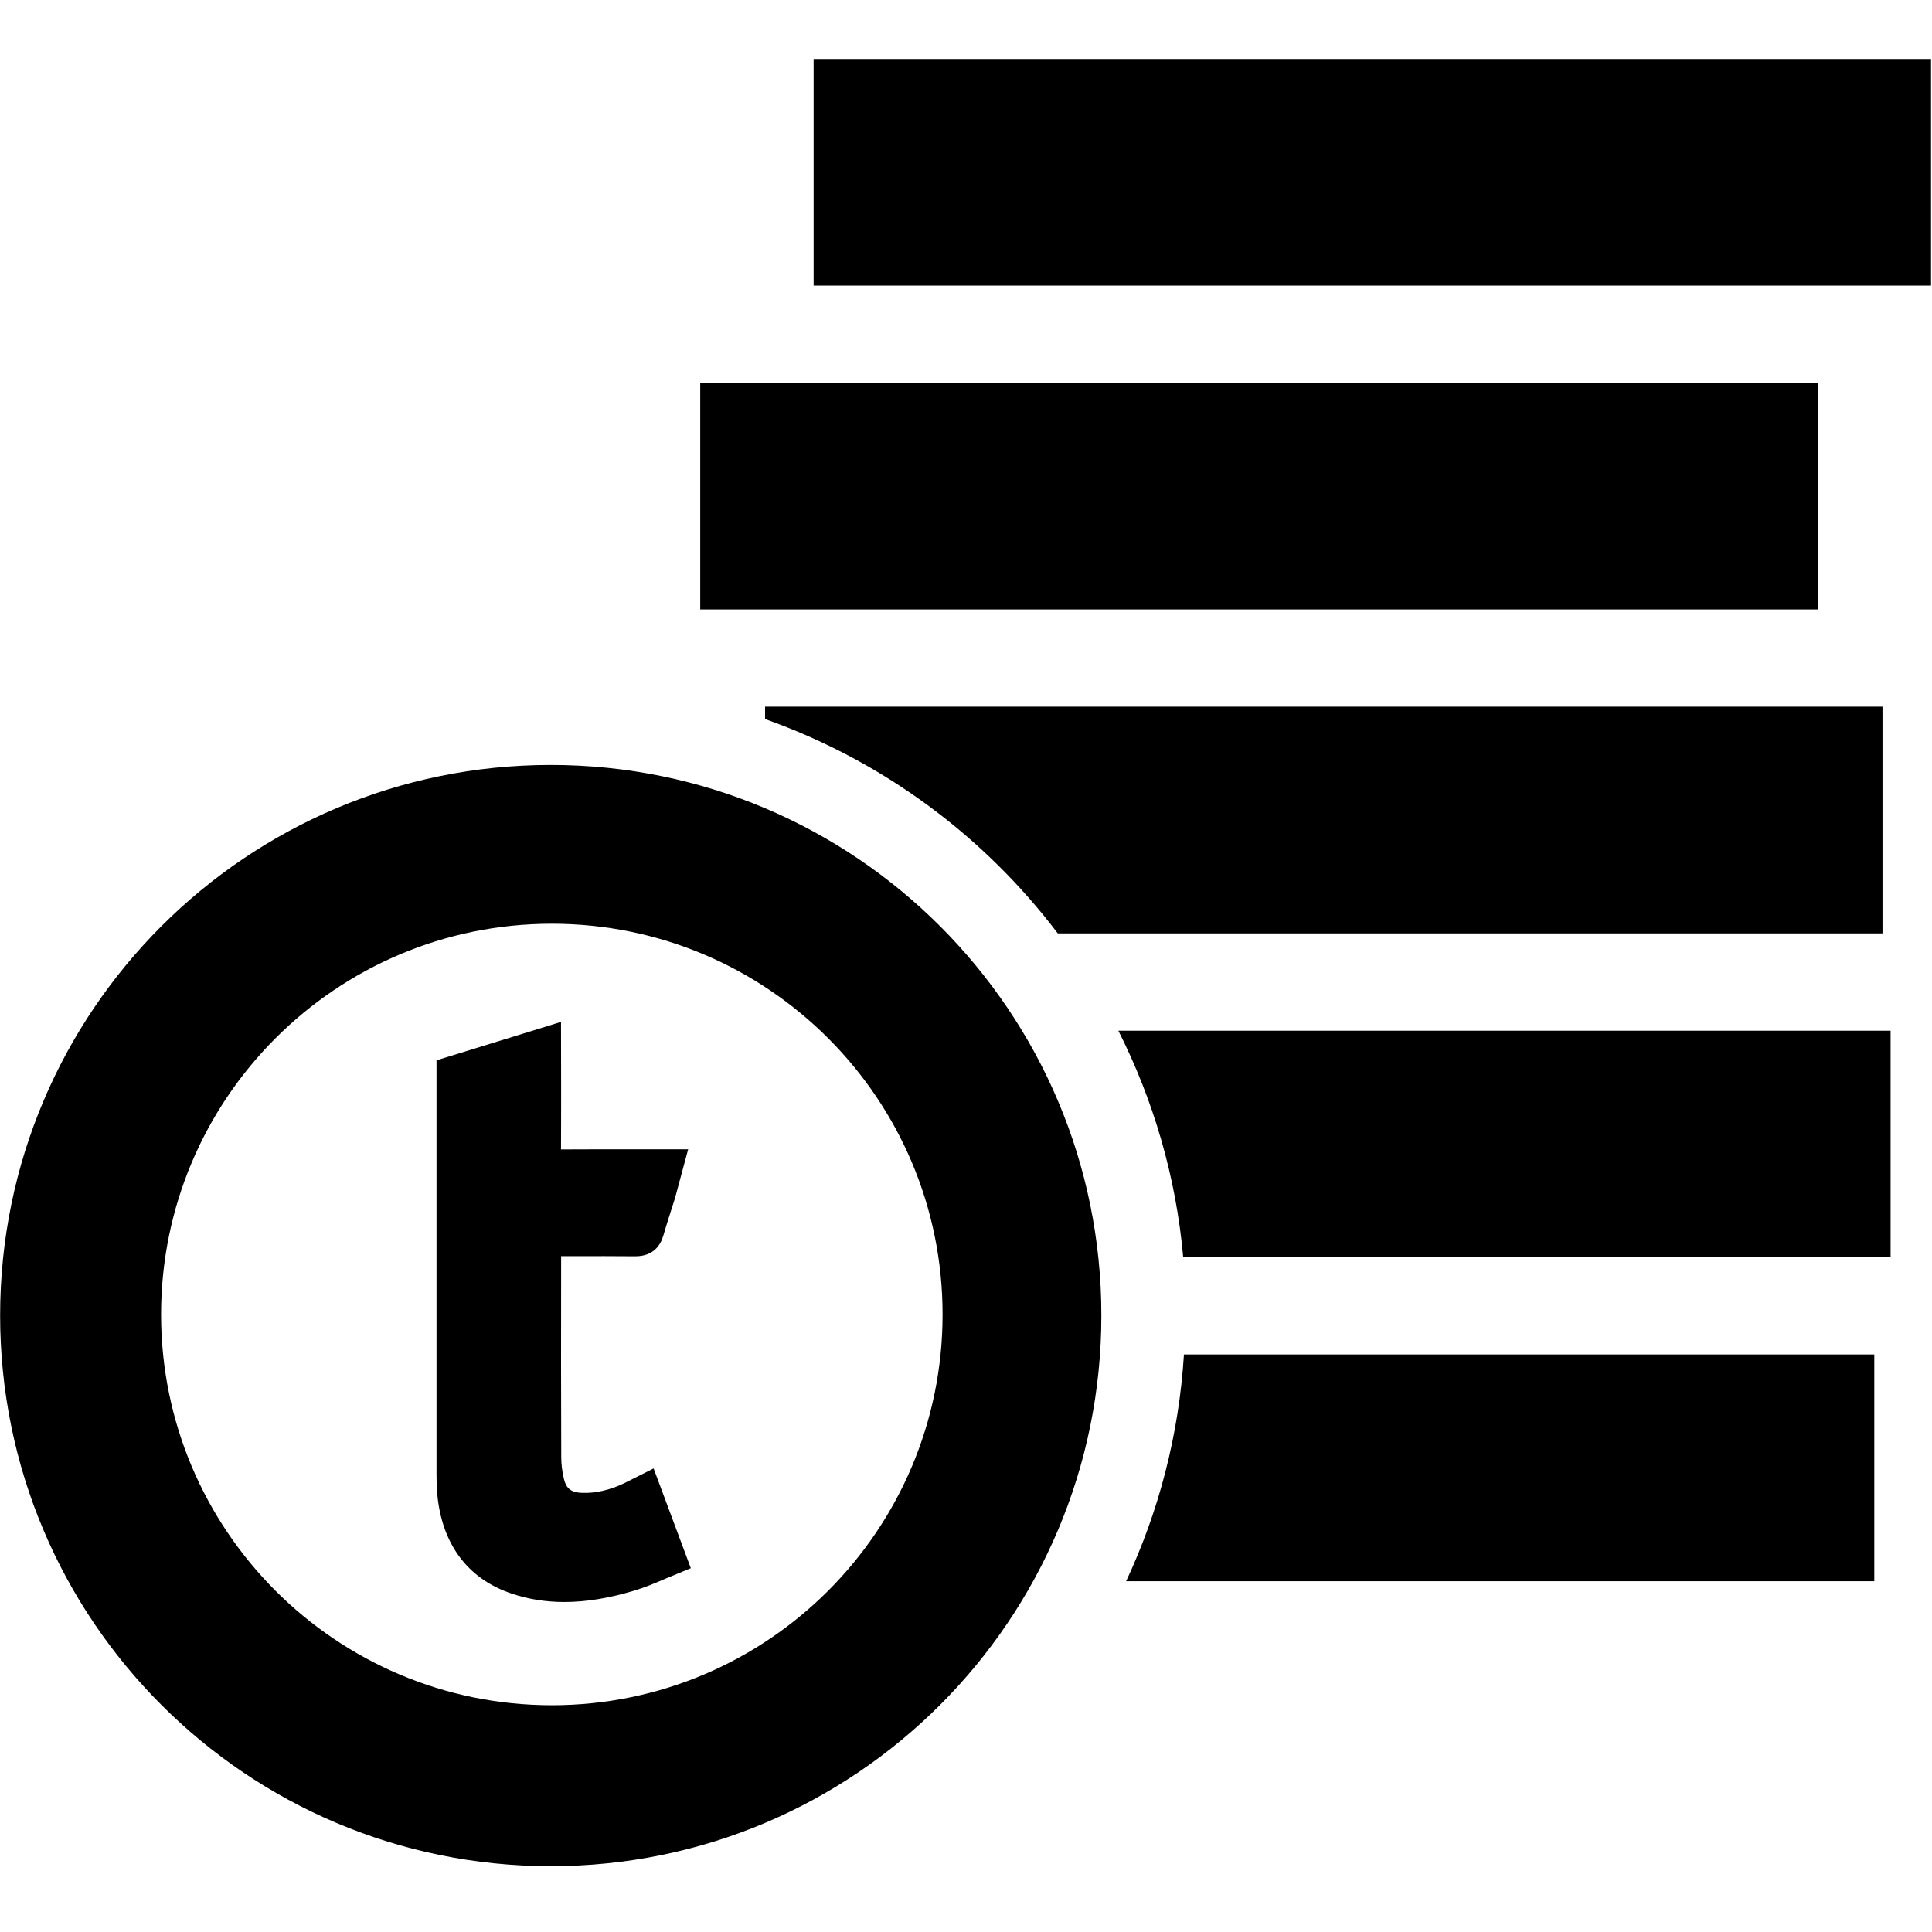
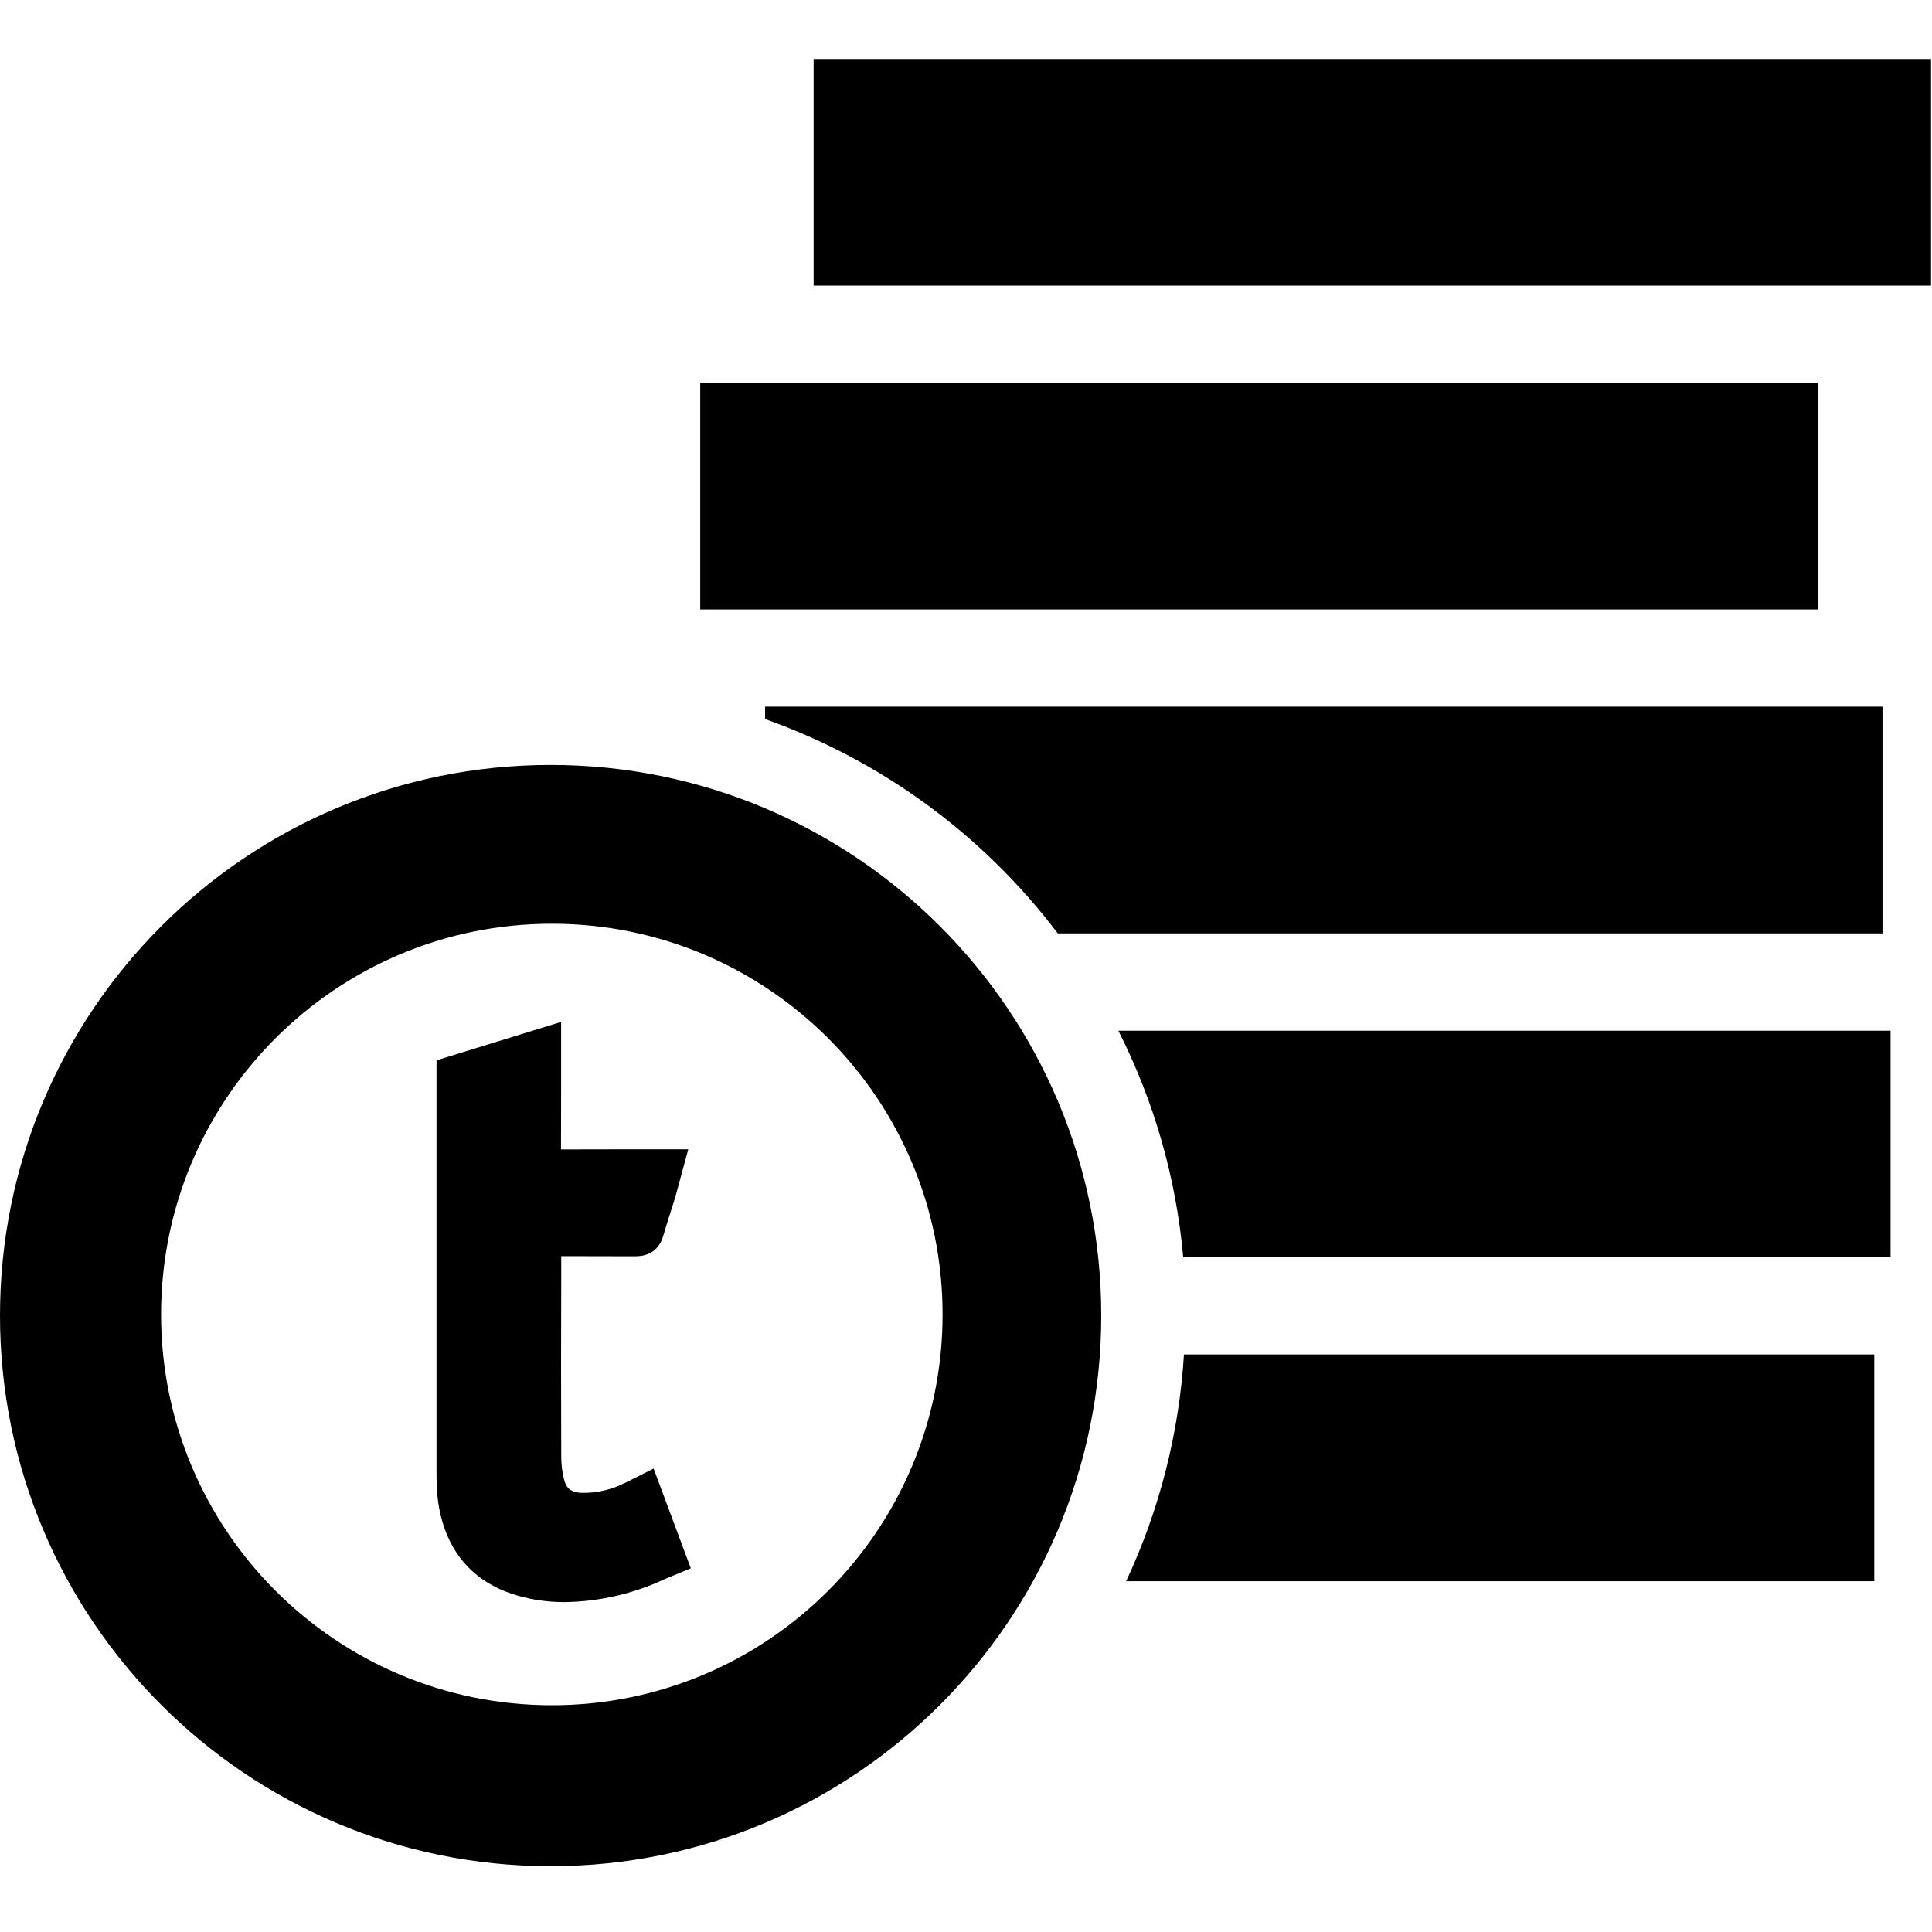
<svg xmlns="http://www.w3.org/2000/svg" viewBox="0 0 16 16">
-   <g transform="translate(0 -.33)">
-     <polygon points="5.799 5.377 15.054 5.377 15.054 3.499 5.799 3.499" />
-     <path d="M6.336 6.285C7.309 6.63 8.148 7.252 8.76 8.06L15.59 8.06 15.59 6.182 6.336 6.182 6.336 6.285zM9.326 13.425L15.522 13.425 15.522 11.547 9.805 11.547C9.763 12.216 9.596 12.848 9.326 13.425M9.799 10.743L15.657 10.743 15.657 8.866 9.262 8.866C9.551 9.439 9.739 10.072 9.799 10.743" />
-     <polygon points="6.738 2.695 15.992 2.695 15.992 .818 6.738 .818" />
-     <path d="M4.57,14.452 C2.783,14.452 1.334,13.003 1.334,11.216 C1.334,9.429 2.783,7.98 4.57,7.98 C6.357,7.98 7.806,9.429 7.806,11.216 C7.806,13.003 6.357,14.452 4.57,14.452 M4.561,6.665 C2.043,6.665 0.001,8.706 0.001,11.224 C0.001,13.744 2.043,15.785 4.561,15.785 C7.079,15.785 9.121,13.744 9.121,11.224 C9.121,8.706 7.079,6.665 4.561,6.665" />
-     <path d="M5.166,12.615 C5.049,12.671 4.927,12.698 4.819,12.693 C4.717,12.69 4.686,12.644 4.67,12.577 C4.655,12.514 4.648,12.453 4.648,12.397 C4.646,11.893 4.646,11.39 4.647,10.887 L4.647,10.733 L4.756,10.733 C4.922,10.733 5.09,10.732 5.258,10.734 L5.262,10.734 C5.412,10.734 5.471,10.641 5.494,10.561 C5.524,10.458 5.557,10.356 5.59,10.253 L5.699,9.848 L5.208,9.848 C5.022,9.848 4.835,9.848 4.646,9.849 C4.647,9.672 4.647,9.494 4.647,9.317 L4.646,8.793 L3.615,9.111 L3.615,12.529 C3.615,12.615 3.618,12.704 3.632,12.79 C3.691,13.159 3.9,13.414 4.236,13.527 C4.375,13.574 4.52,13.597 4.674,13.597 C4.855,13.597 5.048,13.565 5.262,13.5 C5.349,13.473 5.432,13.438 5.508,13.405 L5.721,13.317 L5.413,12.491 L5.166,12.615 Z" />
-   </g>
+   <path d="M5.799 5.047h9.255V3.169H5.799zm.537.908A5.237 5.237 0 0 1 8.76 7.73h6.83V5.852H6.336v.103zm2.99 7.14h6.196v-1.878H9.805a5.184 5.184 0 0 1-.479 1.878m.473-2.682h5.858V8.536H9.262c.29.573.477 1.206.537 1.877M6.738 2.365h9.254V.488H6.738zM4.57 14.122a3.236 3.236 0 1 1 0-6.472 3.236 3.236 0 0 1 0 6.472m-.01-7.787a4.56 4.56 0 1 0 0 9.12 4.56 4.56 0 0 0 0-9.12" />
+   <path d="M5.166 12.285a.742.742 0 0 1-.347.078c-.102-.003-.133-.049-.149-.116a.782.782 0 0 1-.022-.18c-.002-.504-.002-1.007 0-1.51v-.154h.108l.502.001h.004c.15 0 .21-.093.232-.173.03-.103.063-.205.096-.308l.11-.405h-.492l-.562.001.001-.532v-.524l-1.032.318V12.2c0 .086.003.175.017.261.06.37.268.624.604.737.14.047.284.07.438.07a2.02 2.02 0 0 0 .834-.192l.213-.088-.308-.826-.247.124z" />
</svg>
